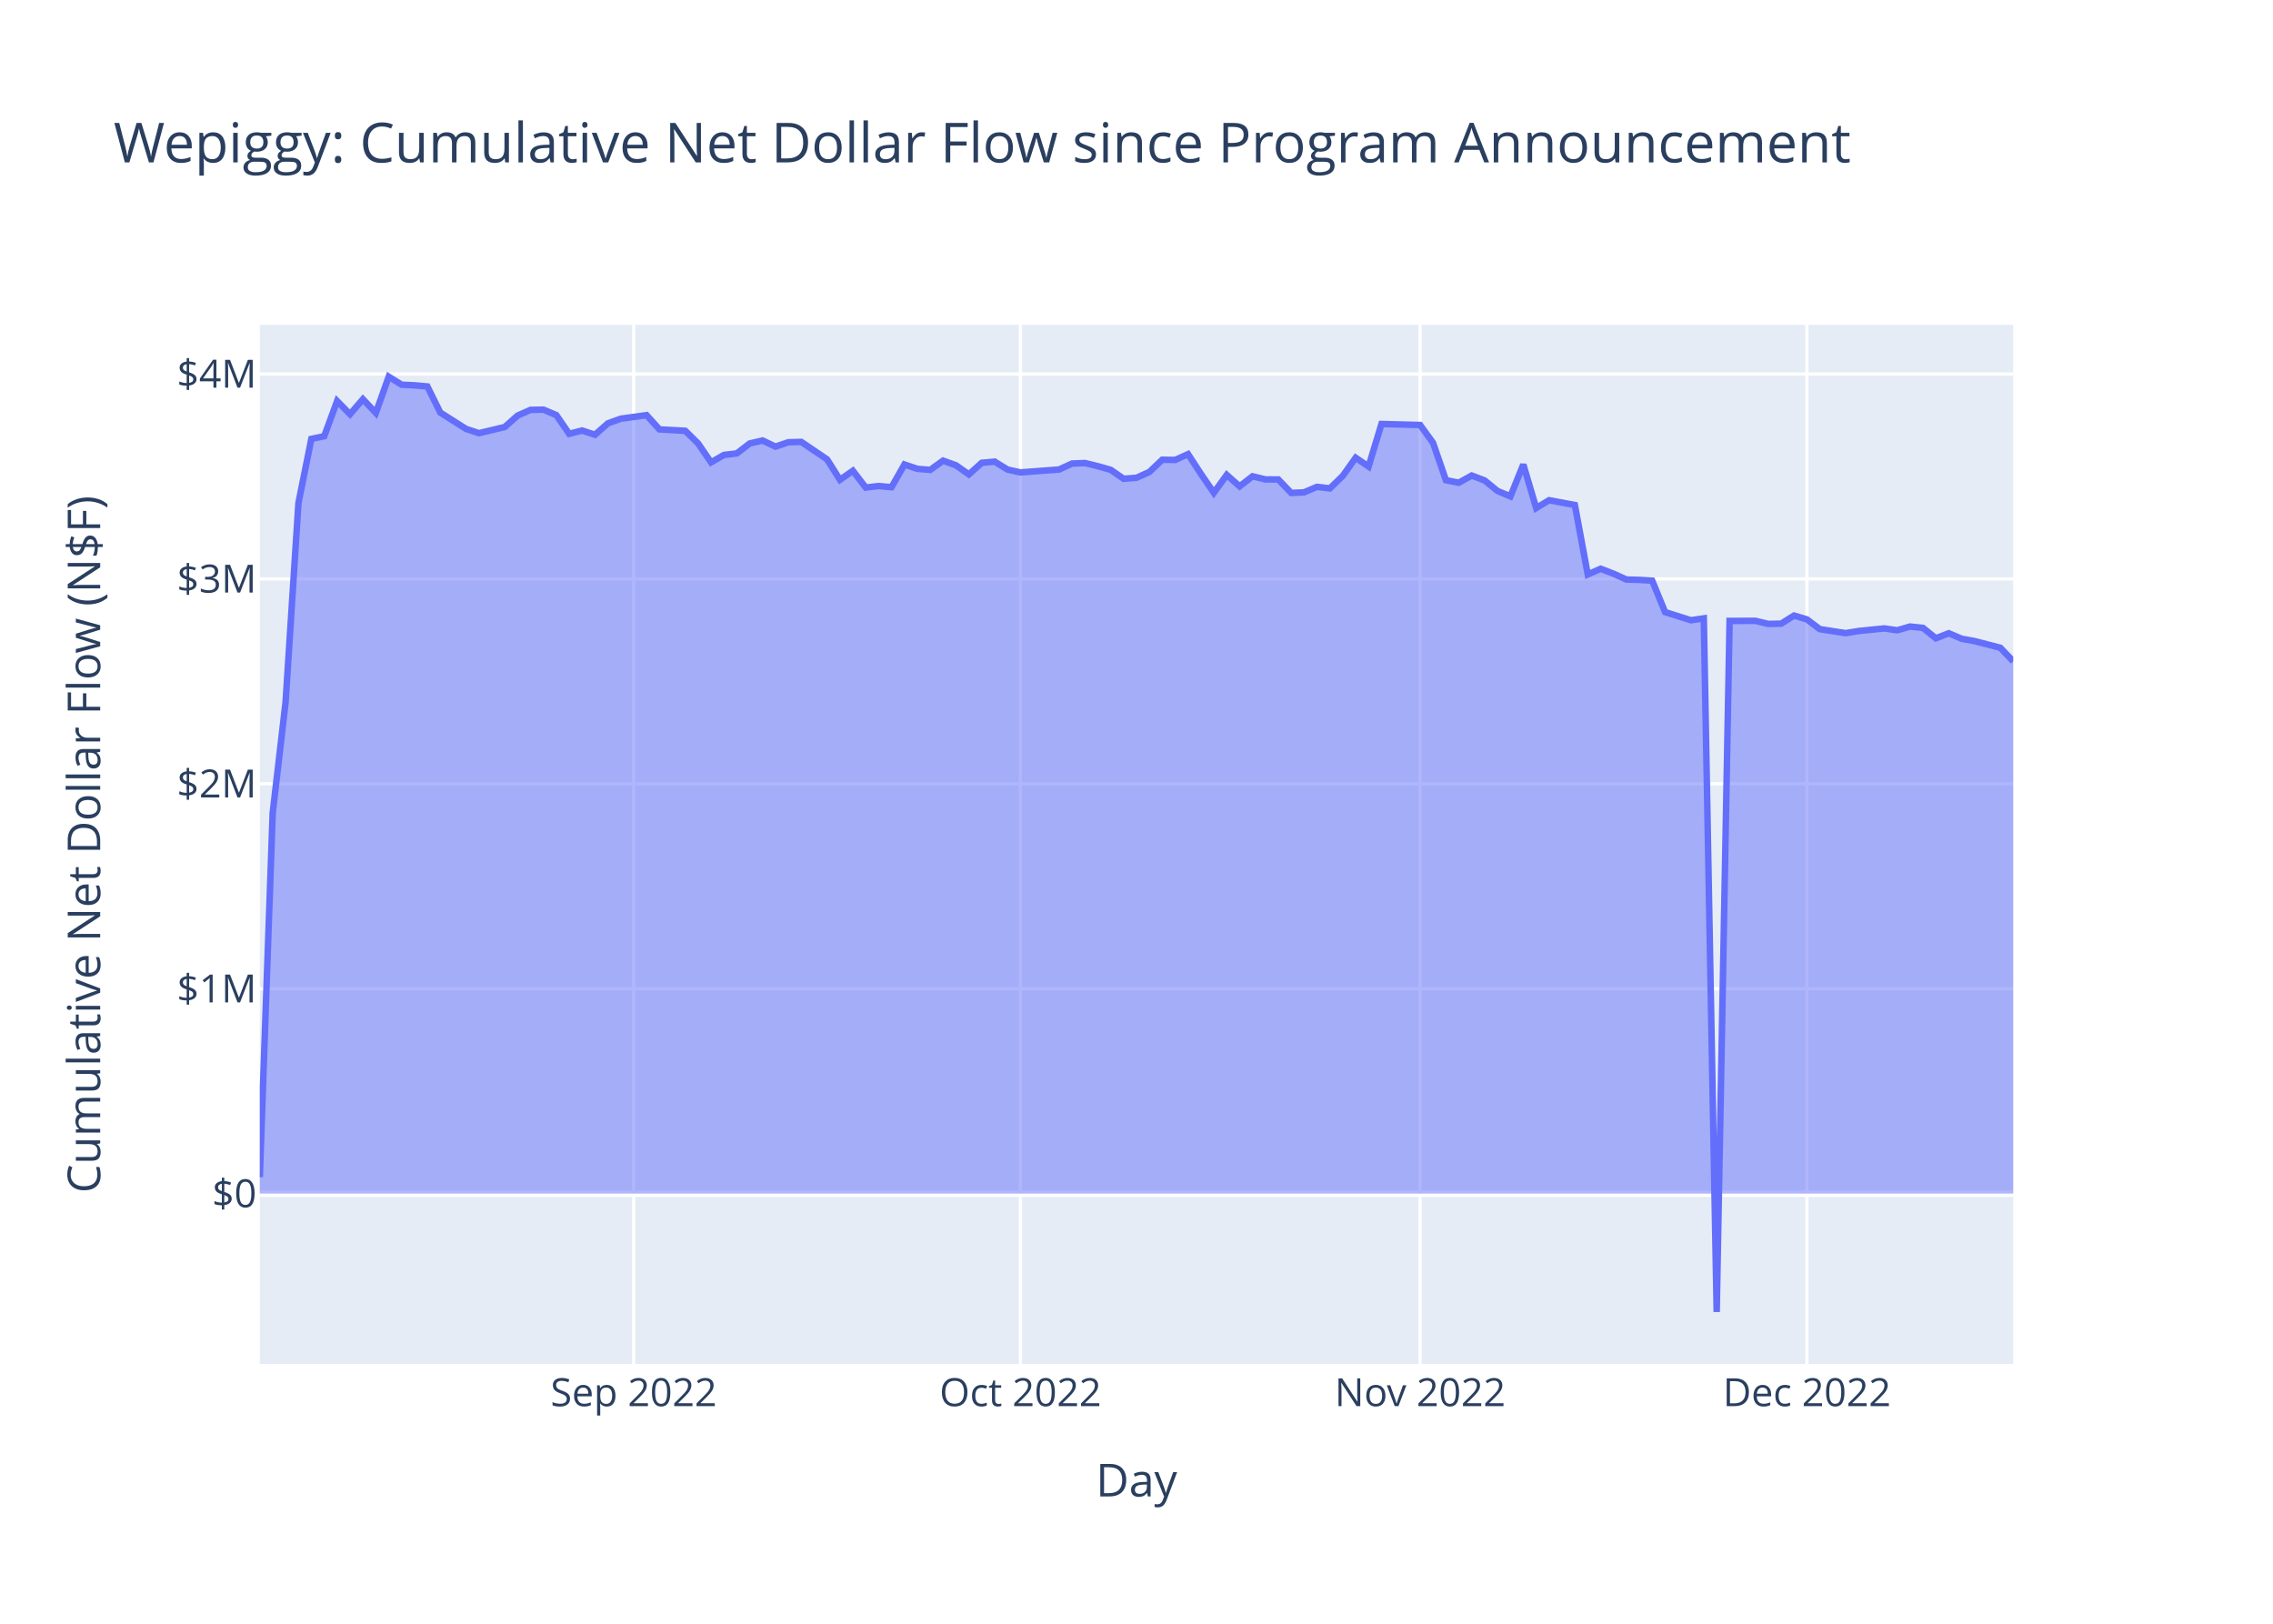
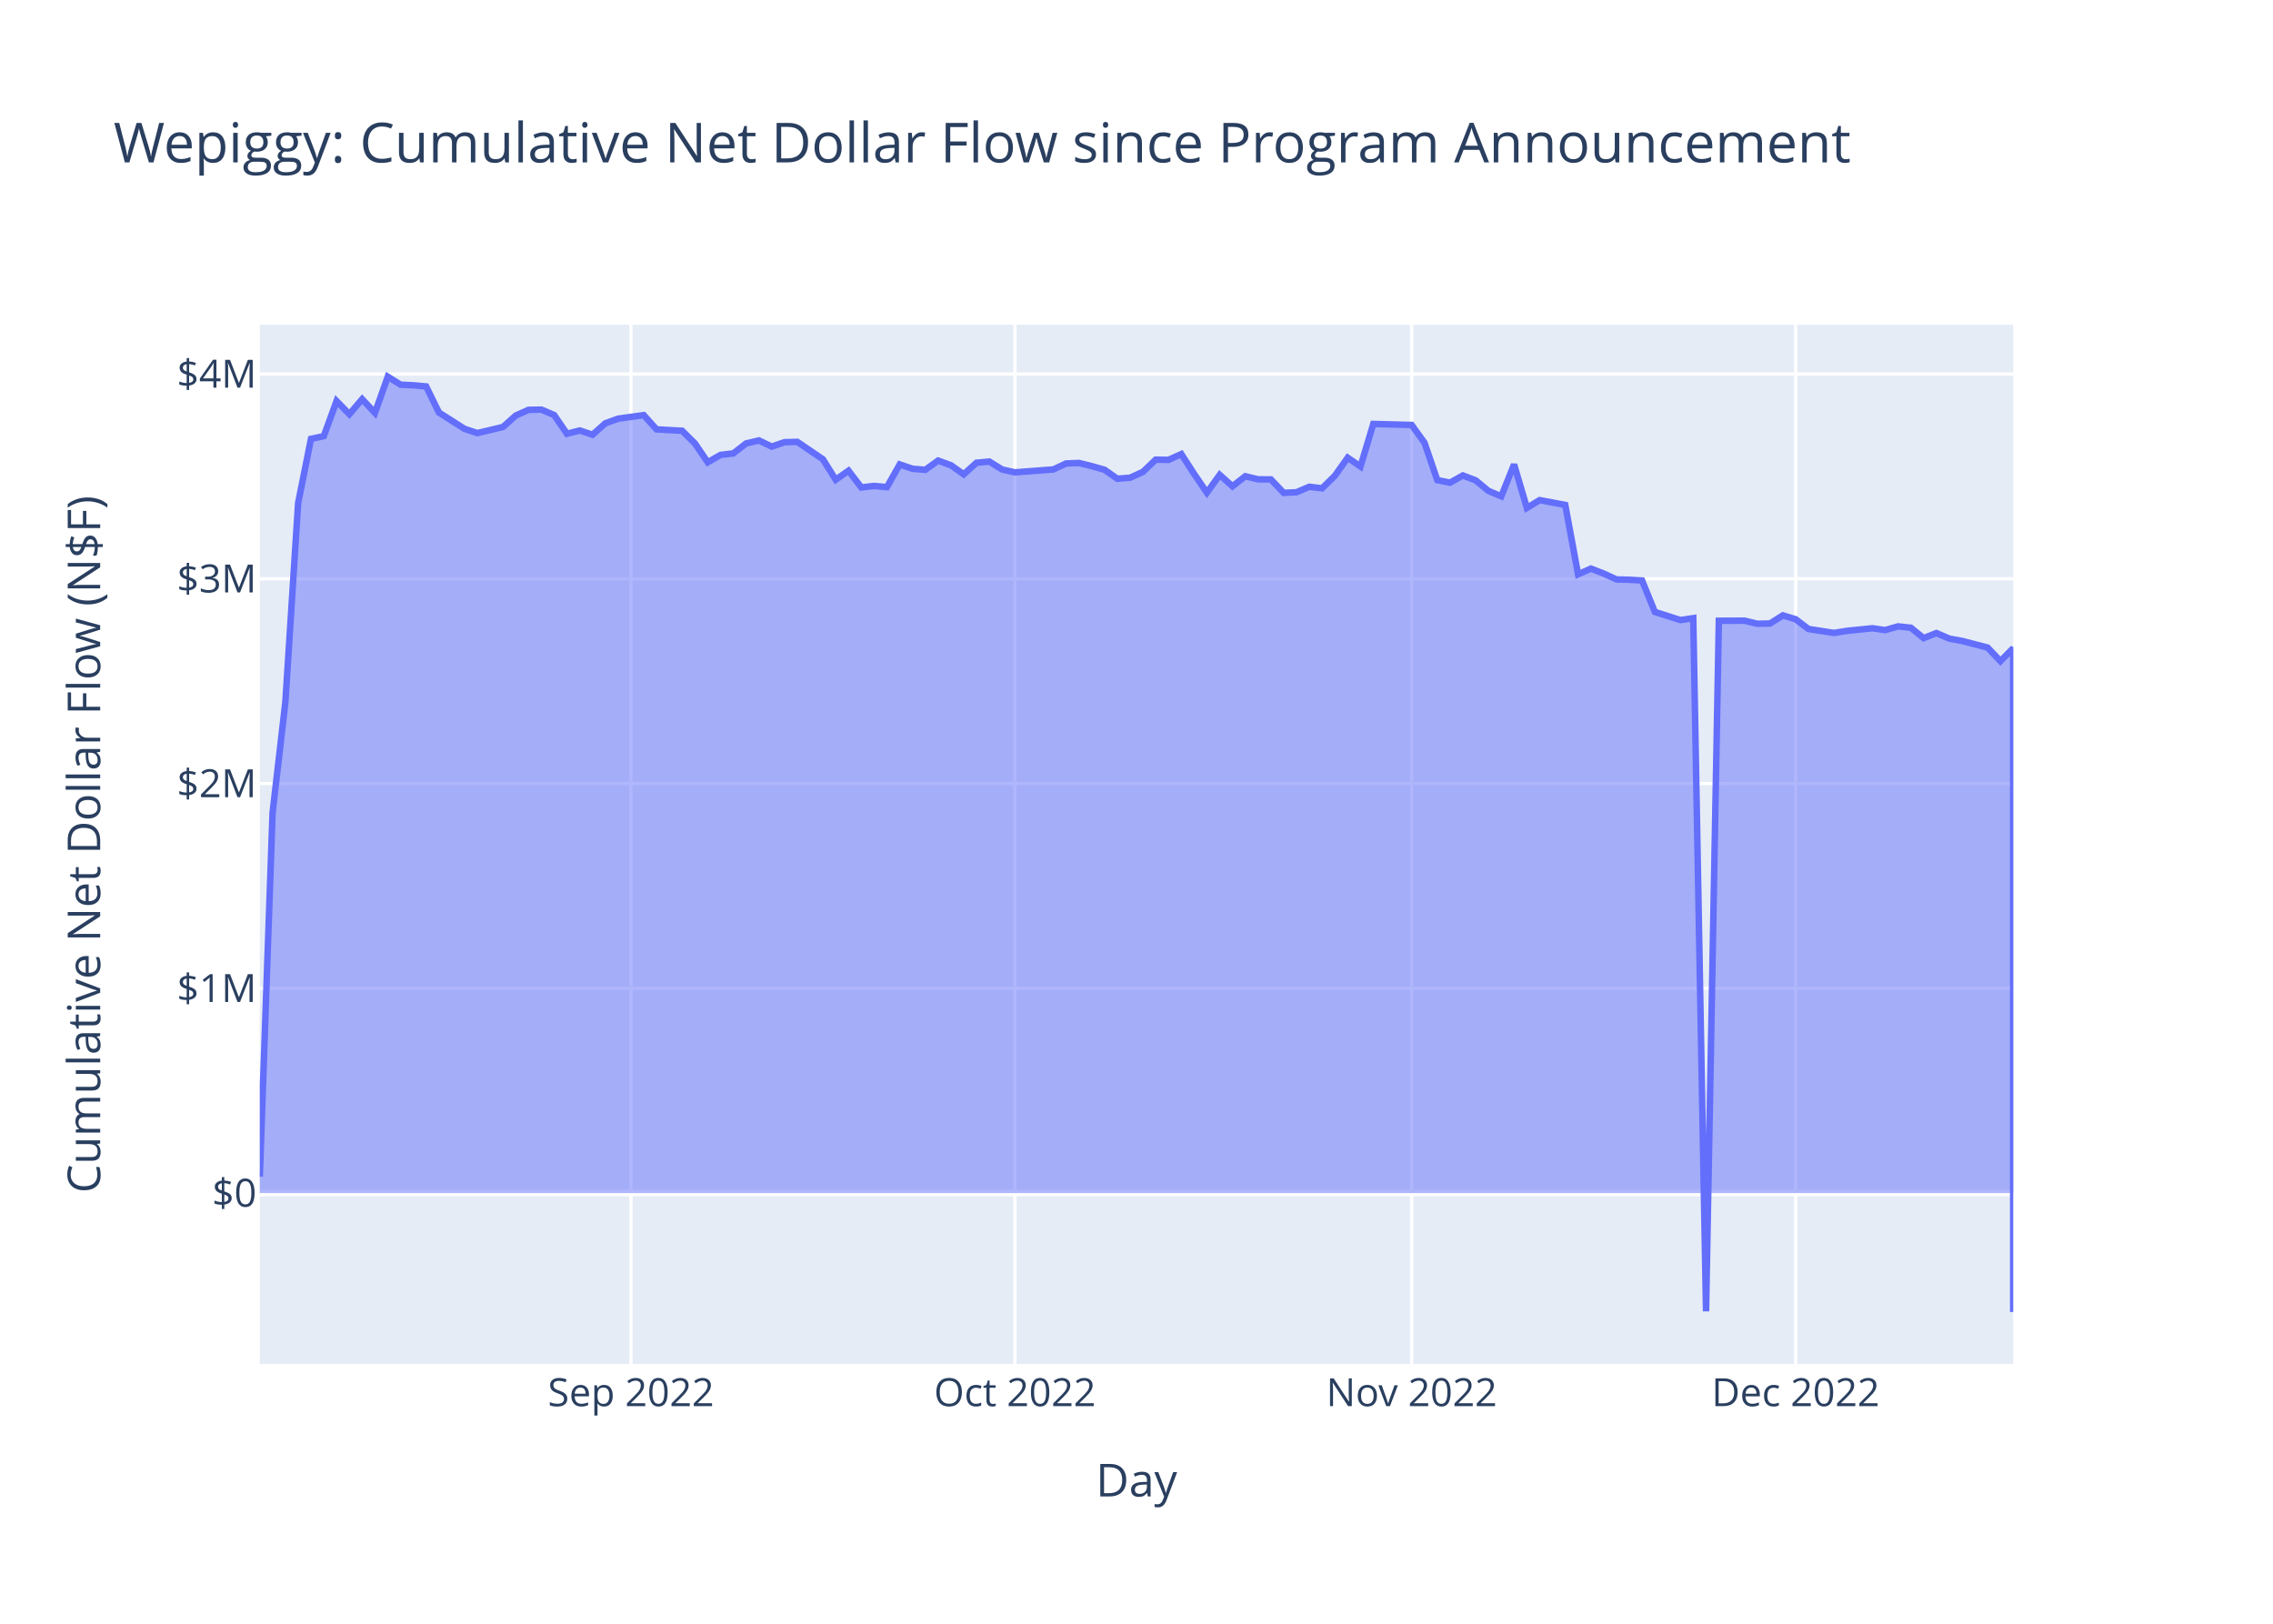
<svg xmlns="http://www.w3.org/2000/svg" class="main-svg" width="700" height="500" style="" viewBox="0 0 700 500">
  <rect x="0" y="0" width="700" height="500" style="fill: rgb(255, 255, 255); fill-opacity: 1;" />
-   <defs id="defs-49e4d4">
+   <defs id="defs-6d9977">
    <g class="clips">
-       <clipPath id="clip49e4d4xyplot" class="plotclip">
+       <clipPath id="clip6d9977xyplot" class="plotclip">
        <rect width="540" height="320" />
      </clipPath>
-       <clipPath class="axesclip" id="clip49e4d4x">
+       <clipPath class="axesclip" id="clip6d9977x">
        <rect x="80" y="0" width="540" height="500" />
      </clipPath>
-       <clipPath class="axesclip" id="clip49e4d4y">
+       <clipPath class="axesclip" id="clip6d9977y">
        <rect x="0" y="100" width="700" height="320" />
      </clipPath>
-       <clipPath class="axesclip" id="clip49e4d4xy">
+       <clipPath class="axesclip" id="clip6d9977xy">
        <rect x="80" y="100" width="540" height="320" />
      </clipPath>
    </g>
    <g class="gradients" />
    <g class="patterns" />
  </defs>
  <g class="bglayer">
    <rect class="bg" x="80" y="100" width="540" height="320" style="fill: rgb(229, 236, 246); fill-opacity: 1; stroke-width: 0;" />
  </g>
  <g class="layer-below">
    <g class="imagelayer" />
    <g class="shapelayer" />
  </g>
  <g class="cartesianlayer">
    <g class="subplot xy">
      <g class="layer-subplot">
        <g class="shapelayer" />
        <g class="imagelayer" />
      </g>
      <g class="minor-gridlayer">
        <g class="x" />
        <g class="y" />
      </g>
      <g class="gridlayer">
        <g class="x">
-           <path class="xgrid crisp" transform="translate(195.15,0)" d="M0,100v320" style="stroke: rgb(255, 255, 255); stroke-opacity: 1; stroke-width: 1px;" />
-           <path class="xgrid crisp" transform="translate(314.26,0)" d="M0,100v320" style="stroke: rgb(255, 255, 255); stroke-opacity: 1; stroke-width: 1px;" />
-           <path class="xgrid crisp" transform="translate(437.35,0)" d="M0,100v320" style="stroke: rgb(255, 255, 255); stroke-opacity: 1; stroke-width: 1px;" />
-           <path class="xgrid crisp" transform="translate(556.47,0)" d="M0,100v320" style="stroke: rgb(255, 255, 255); stroke-opacity: 1; stroke-width: 1px;" />
+           <path class="xgrid crisp" transform="translate(194.31,0)" d="M0,100v320" style="stroke: rgb(255, 255, 255); stroke-opacity: 1; stroke-width: 1px;" />
+           <path class="xgrid crisp" transform="translate(312.55,0)" d="M0,100v320" style="stroke: rgb(255, 255, 255); stroke-opacity: 1; stroke-width: 1px;" />
+           <path class="xgrid crisp" transform="translate(434.74,0)" d="M0,100v320" style="stroke: rgb(255, 255, 255); stroke-opacity: 1; stroke-width: 1px;" />
+           <path class="xgrid crisp" transform="translate(552.99,0)" d="M0,100v320" style="stroke: rgb(255, 255, 255); stroke-opacity: 1; stroke-width: 1px;" />
        </g>
        <g class="y">
-           <path class="ygrid crisp" transform="translate(0,304.46)" d="M80,0h540" style="stroke: rgb(255, 255, 255); stroke-opacity: 1; stroke-width: 1px;" />
-           <path class="ygrid crisp" transform="translate(0,241.36)" d="M80,0h540" style="stroke: rgb(255, 255, 255); stroke-opacity: 1; stroke-width: 1px;" />
-           <path class="ygrid crisp" transform="translate(0,178.27)" d="M80,0h540" style="stroke: rgb(255, 255, 255); stroke-opacity: 1; stroke-width: 1px;" />
+           <path class="ygrid crisp" transform="translate(0,304.33)" d="M80,0h540" style="stroke: rgb(255, 255, 255); stroke-opacity: 1; stroke-width: 1px;" />
+           <path class="ygrid crisp" transform="translate(0,241.28)" d="M80,0h540" style="stroke: rgb(255, 255, 255); stroke-opacity: 1; stroke-width: 1px;" />
+           <path class="ygrid crisp" transform="translate(0,178.22)" d="M80,0h540" style="stroke: rgb(255, 255, 255); stroke-opacity: 1; stroke-width: 1px;" />
          <path class="ygrid crisp" transform="translate(0,115.17)" d="M80,0h540" style="stroke: rgb(255, 255, 255); stroke-opacity: 1; stroke-width: 1px;" />
        </g>
      </g>
      <g class="zerolinelayer">
-         <path class="yzl zl crisp" transform="translate(0,367.55)" d="M80,0h540" style="stroke: rgb(255, 255, 255); stroke-opacity: 1; stroke-width: 2px;" />
+         <path class="yzl zl crisp" transform="translate(0,367.38)" d="M80,0h540" style="stroke: rgb(255, 255, 255); stroke-opacity: 1; stroke-width: 2px;" />
      </g>
      <path class="xlines-below" />
      <path class="ylines-below" />
      <g class="overlines-below" />
      <g class="xaxislayer-below" />
      <g class="yaxislayer-below" />
      <g class="overaxes-below" />
-       <g class="plot" transform="translate(80,100)" clip-path="url(#clip49e4d4xyplot)">
+       <g class="plot" transform="translate(80,100)" clip-path="url(#clip6d9977xyplot)">
        <g class="scatterlayer mlayer">
-           <g class="trace scatter tracece7226" style="stroke-miterlimit: 2;">
+           <g class="trace scatter trace3d76f2" style="stroke-miterlimit: 2;">
            <g class="fills">
              <g>
-                 <path class="js-fill" d="M540,267.55L0,267.55L0,262.48L3.97,150.39L7.94,116.3L11.91,54.88L15.88,35.15L19.85,34.32L23.82,23.49L27.79,27.54L31.76,22.92L35.74,27.14L39.71,16L43.68,18.46L47.65,18.65L51.62,19L55.59,27.04L63.53,32.07L67.5,33.38L75.44,31.49L79.41,27.97L83.38,26.21L87.35,26.14L91.32,27.81L95.29,33.58L99.26,32.57L103.24,33.87L107.21,30.36L111.18,28.93L119.12,27.84L123.09,32.22L131.03,32.65L135,36.55L138.97,42.37L142.94,40.09L146.91,39.62L150.88,36.56L154.85,35.64L158.82,37.53L162.79,36.18L166.76,36.07L174.71,41.45L178.68,47.74L182.65,44.96L186.62,50.13L190.59,49.66L194.56,50.02L198.53,43.03L202.5,44.37L206.47,44.69L210.44,41.85L214.41,43.28L218.38,46.07L222.35,42.51L226.32,42.14L230.29,44.59L234.26,45.47L246.18,44.57L250.15,42.74L254.12,42.58L258.09,43.55L262.06,44.67L266.03,47.43L270,47.12L273.97,45.33L277.94,41.56L281.91,41.63L285.88,39.85L289.85,45.94L293.82,51.73L297.79,46.24L301.76,49.76L305.74,46.67L309.71,47.62L313.68,47.65L317.65,51.79L321.62,51.6L325.59,49.91L329.56,50.39L333.53,46.52L337.5,40.95L341.47,43.65L345.44,30.56L357.35,30.87L361.32,36.35L365.29,47.86L369.26,48.64L373.24,46.43L377.21,47.94L381.18,51.18L385.15,52.84L389.12,43.04L393.09,56.43L397.06,54.03L401.03,54.77L405,55.51L408.97,76.9L412.94,75.13L416.91,76.66L420.88,78.46L424.85,78.56L428.82,78.8L432.79,88.48L440.74,90.99L444.71,90.41L448.68,304L452.65,91.2L460.59,91.17L464.56,92.12L468.53,92.04L472.5,89.55L476.47,90.73L480.44,93.73L488.38,94.96L492.35,94.31L500.29,93.51L504.26,94.08L508.24,92.93L512.21,93.35L516.18,96.55L520.15,95L524.12,96.69L528.09,97.41L536.03,99.47L540,103.64" style="fill: rgb(99, 110, 250); fill-opacity: 0.5; stroke-width: 0;" />
+                 <path class="js-fill" d="M540,267.38L0,267.38L0,262.31L3.94,150.3L7.88,116.24L11.82,54.86L15.77,35.14L19.71,34.3L23.65,23.49L27.59,27.53L31.53,22.91L35.47,27.13L39.42,16L43.36,18.45L47.3,18.64L51.24,19L55.18,27.03L63.07,32.06L67.01,33.36L74.89,31.48L78.83,27.97L82.77,26.2L86.72,26.13L90.66,27.8L94.6,33.57L98.54,32.56L102.48,33.86L106.42,30.35L110.36,28.92L118.25,27.83L122.19,32.21L130.07,32.64L134.01,36.54L137.96,42.35L141.9,40.08L145.84,39.61L149.78,36.55L153.72,35.62L157.66,37.52L161.61,36.16L165.55,36.06L173.43,41.43L177.37,47.72L181.31,44.94L185.26,50.1L189.2,49.63L193.14,50L197.08,43.01L201.02,44.35L204.96,44.67L208.91,41.83L212.85,43.26L216.79,46.05L220.73,42.49L224.67,42.12L228.61,44.57L232.55,45.45L244.38,44.55L248.32,42.72L252.26,42.56L256.2,43.53L260.15,44.65L264.09,47.41L268.03,47.1L271.97,45.31L275.91,41.54L279.85,41.61L283.8,39.83L287.74,45.92L291.68,51.7L295.62,46.22L299.56,49.74L303.5,46.65L307.45,47.6L311.39,47.63L315.33,51.76L319.27,51.58L323.21,49.89L327.15,50.37L331.09,46.5L335.04,40.94L338.98,43.64L342.92,30.55L354.74,30.86L358.69,36.33L362.63,47.84L366.57,48.62L370.51,46.41L374.45,47.91L378.39,51.16L382.34,52.82L386.28,43.02L390.22,56.4L394.16,54L398.1,54.74L402.04,55.49L405.99,76.86L409.93,75.09L413.87,76.61L417.81,78.42L421.75,78.52L425.69,78.75L429.64,88.43L437.52,90.94L441.46,90.35L445.4,303.8L449.34,91.15L457.23,91.12L461.17,92.07L465.11,91.99L469.05,89.5L472.99,90.68L476.93,93.68L484.82,94.9L488.76,94.26L496.64,93.46L500.58,94.03L504.53,92.88L508.47,93.3L512.41,96.5L516.35,94.94L520.29,96.64L524.23,97.36L532.12,99.41L536.06,103.58L540,99.59L540,304" style="fill: rgb(99, 110, 250); fill-opacity: 0.5; stroke-width: 0;" />
              </g>
            </g>
            <g class="errorbars" />
            <g class="lines">
-               <path class="js-line" d="M0,262.48L3.97,150.39L7.94,116.3L11.91,54.88L15.88,35.15L19.85,34.32L23.82,23.49L27.79,27.54L31.76,22.92L35.74,27.14L39.71,16L43.68,18.46L47.65,18.65L51.62,19L55.59,27.04L63.53,32.07L67.5,33.38L75.44,31.49L79.41,27.97L83.38,26.21L87.35,26.14L91.32,27.81L95.29,33.58L99.26,32.57L103.24,33.87L107.21,30.36L111.18,28.93L119.12,27.84L123.09,32.22L131.03,32.65L135,36.55L138.97,42.37L142.94,40.09L146.91,39.62L150.88,36.56L154.85,35.64L158.82,37.53L162.79,36.18L166.76,36.07L174.71,41.45L178.68,47.74L182.65,44.96L186.62,50.13L190.59,49.66L194.56,50.02L198.53,43.03L202.5,44.37L206.47,44.69L210.44,41.85L214.41,43.28L218.38,46.07L222.35,42.51L226.32,42.14L230.29,44.59L234.26,45.47L246.18,44.57L250.15,42.74L254.12,42.58L258.09,43.55L262.06,44.67L266.03,47.43L270,47.12L273.97,45.33L277.94,41.56L281.91,41.63L285.88,39.85L289.85,45.94L293.82,51.73L297.79,46.24L301.76,49.76L305.74,46.67L309.71,47.62L313.68,47.65L317.65,51.79L321.62,51.6L325.59,49.91L329.56,50.39L333.53,46.52L337.5,40.95L341.47,43.65L345.44,30.56L357.35,30.87L361.32,36.35L365.29,47.86L369.26,48.64L373.24,46.43L377.21,47.94L381.18,51.18L385.15,52.84L389.12,43.04L393.09,56.43L397.06,54.03L401.03,54.77L405,55.51L408.97,76.9L412.94,75.13L416.91,76.66L420.88,78.46L424.85,78.56L428.82,78.8L432.79,88.48L440.74,90.99L444.71,90.41L448.68,304L452.65,91.2L460.59,91.17L464.56,92.12L468.53,92.04L472.5,89.55L476.47,90.73L480.44,93.73L488.38,94.96L492.35,94.31L500.29,93.51L504.26,94.08L508.24,92.93L512.21,93.35L516.18,96.55L520.15,95L524.12,96.69L528.09,97.41L536.03,99.47L540,103.64" style="vector-effect: non-scaling-stroke; fill: none; stroke: rgb(99, 110, 250); stroke-opacity: 1; stroke-width: 2px; opacity: 1;" />
+               <path class="js-line" d="M0,262.31L3.94,150.3L7.88,116.24L11.82,54.86L15.77,35.14L19.71,34.3L23.65,23.49L27.59,27.53L31.53,22.91L35.47,27.13L39.42,16L43.36,18.45L47.3,18.64L51.24,19L55.18,27.03L63.07,32.06L67.01,33.36L74.89,31.48L78.83,27.97L82.77,26.2L86.72,26.13L90.66,27.8L94.6,33.57L98.54,32.56L102.48,33.86L106.42,30.35L110.36,28.92L118.25,27.83L122.19,32.21L130.07,32.64L134.01,36.54L137.96,42.35L141.9,40.08L145.84,39.61L149.78,36.55L153.72,35.62L157.66,37.52L161.61,36.16L165.55,36.06L173.43,41.43L177.37,47.72L181.31,44.94L185.26,50.1L189.2,49.63L193.14,50L197.08,43.01L201.02,44.35L204.96,44.67L208.91,41.83L212.85,43.26L216.79,46.05L220.73,42.49L224.67,42.12L228.61,44.57L232.55,45.45L244.38,44.55L248.32,42.72L252.26,42.56L256.2,43.53L260.15,44.65L264.09,47.41L268.03,47.1L271.97,45.31L275.91,41.54L279.85,41.61L283.8,39.83L287.74,45.92L291.68,51.7L295.62,46.22L299.56,49.74L303.5,46.65L307.45,47.6L311.39,47.63L315.33,51.76L319.27,51.58L323.21,49.89L327.15,50.37L331.09,46.5L335.04,40.94L338.98,43.64L342.92,30.55L354.74,30.86L358.69,36.33L362.63,47.84L366.57,48.62L370.51,46.41L374.45,47.91L378.39,51.16L382.34,52.82L386.28,43.02L390.22,56.4L394.16,54L398.1,54.74L402.04,55.49L405.99,76.86L409.93,75.09L413.87,76.61L417.81,78.42L421.75,78.52L425.69,78.75L429.64,88.43L437.52,90.94L441.46,90.35L445.4,303.8L449.34,91.15L457.23,91.12L461.17,92.07L465.11,91.99L469.05,89.5L472.99,90.68L476.93,93.68L484.82,94.9L488.76,94.26L496.64,93.46L500.58,94.03L504.53,92.88L508.47,93.3L512.41,96.5L516.35,94.94L520.29,96.64L524.23,97.36L532.12,99.41L536.06,103.58L540,99.59L540,304" style="vector-effect: non-scaling-stroke; fill: none; stroke: rgb(99, 110, 250); stroke-opacity: 1; stroke-width: 2px; opacity: 1;" />
            </g>
            <g class="points" />
            <g class="text" />
          </g>
        </g>
      </g>
      <g class="overplot" />
      <path class="xlines-above crisp" d="M0,0" style="fill: none;" />
      <path class="ylines-above crisp" d="M0,0" style="fill: none;" />
      <g class="overlines-above" />
      <g class="xaxislayer-above">
        <g class="xtick">
-           <text text-anchor="middle" x="0" y="433" transform="translate(195.15,0)" style="font-family: 'Open Sans', verdana, arial, sans-serif; font-size: 12px; fill: rgb(42, 63, 95); fill-opacity: 1; white-space: pre; opacity: 1;">Sep 2022</text>
+           <text text-anchor="middle" x="0" y="433" transform="translate(194.31,0)" style="font-family: 'Open Sans', verdana, arial, sans-serif; font-size: 12px; fill: rgb(42, 63, 95); fill-opacity: 1; white-space: pre; opacity: 1;">Sep 2022</text>
        </g>
        <g class="xtick">
-           <text text-anchor="middle" x="0" y="433" style="font-family: 'Open Sans', verdana, arial, sans-serif; font-size: 12px; fill: rgb(42, 63, 95); fill-opacity: 1; white-space: pre; opacity: 1;" transform="translate(314.26,0)">Oct 2022</text>
+           <text text-anchor="middle" x="0" y="433" style="font-family: 'Open Sans', verdana, arial, sans-serif; font-size: 12px; fill: rgb(42, 63, 95); fill-opacity: 1; white-space: pre; opacity: 1;" transform="translate(312.55,0)">Oct 2022</text>
        </g>
        <g class="xtick">
-           <text text-anchor="middle" x="0" y="433" style="font-family: 'Open Sans', verdana, arial, sans-serif; font-size: 12px; fill: rgb(42, 63, 95); fill-opacity: 1; white-space: pre; opacity: 1;" transform="translate(437.35,0)">Nov 2022</text>
+           <text text-anchor="middle" x="0" y="433" style="font-family: 'Open Sans', verdana, arial, sans-serif; font-size: 12px; fill: rgb(42, 63, 95); fill-opacity: 1; white-space: pre; opacity: 1;" transform="translate(434.74,0)">Nov 2022</text>
        </g>
        <g class="xtick">
-           <text text-anchor="middle" x="0" y="433" style="font-family: 'Open Sans', verdana, arial, sans-serif; font-size: 12px; fill: rgb(42, 63, 95); fill-opacity: 1; white-space: pre; opacity: 1;" transform="translate(556.47,0)">Dec 2022</text>
+           <text text-anchor="middle" x="0" y="433" style="font-family: 'Open Sans', verdana, arial, sans-serif; font-size: 12px; fill: rgb(42, 63, 95); fill-opacity: 1; white-space: pre; opacity: 1;" transform="translate(552.99,0)">Dec 2022</text>
        </g>
      </g>
      <g class="yaxislayer-above">
        <g class="ytick">
-           <text text-anchor="end" x="79" y="4.2" transform="translate(0,367.55)" style="font-family: 'Open Sans', verdana, arial, sans-serif; font-size: 12px; fill: rgb(42, 63, 95); fill-opacity: 1; white-space: pre; opacity: 1;">$0</text>
+           <text text-anchor="end" x="79" y="4.2" transform="translate(0,367.38)" style="font-family: 'Open Sans', verdana, arial, sans-serif; font-size: 12px; fill: rgb(42, 63, 95); fill-opacity: 1; white-space: pre; opacity: 1;">$0</text>
        </g>
        <g class="ytick">
-           <text text-anchor="end" x="79" y="4.2" style="font-family: 'Open Sans', verdana, arial, sans-serif; font-size: 12px; fill: rgb(42, 63, 95); fill-opacity: 1; white-space: pre; opacity: 1;" transform="translate(0,304.46)">$1M</text>
+           <text text-anchor="end" x="79" y="4.2" style="font-family: 'Open Sans', verdana, arial, sans-serif; font-size: 12px; fill: rgb(42, 63, 95); fill-opacity: 1; white-space: pre; opacity: 1;" transform="translate(0,304.33)">$1M</text>
        </g>
        <g class="ytick">
-           <text text-anchor="end" x="79" y="4.2" style="font-family: 'Open Sans', verdana, arial, sans-serif; font-size: 12px; fill: rgb(42, 63, 95); fill-opacity: 1; white-space: pre; opacity: 1;" transform="translate(0,241.36)">$2M</text>
+           <text text-anchor="end" x="79" y="4.2" style="font-family: 'Open Sans', verdana, arial, sans-serif; font-size: 12px; fill: rgb(42, 63, 95); fill-opacity: 1; white-space: pre; opacity: 1;" transform="translate(0,241.28)">$2M</text>
        </g>
        <g class="ytick">
-           <text text-anchor="end" x="79" y="4.2" style="font-family: 'Open Sans', verdana, arial, sans-serif; font-size: 12px; fill: rgb(42, 63, 95); fill-opacity: 1; white-space: pre; opacity: 1;" transform="translate(0,178.27)">$3M</text>
+           <text text-anchor="end" x="79" y="4.2" style="font-family: 'Open Sans', verdana, arial, sans-serif; font-size: 12px; fill: rgb(42, 63, 95); fill-opacity: 1; white-space: pre; opacity: 1;" transform="translate(0,178.22)">$3M</text>
        </g>
        <g class="ytick">
          <text text-anchor="end" x="79" y="4.2" style="font-family: 'Open Sans', verdana, arial, sans-serif; font-size: 12px; fill: rgb(42, 63, 95); fill-opacity: 1; white-space: pre; opacity: 1;" transform="translate(0,115.17)">$4M</text>
        </g>
      </g>
      <g class="overaxes-above" />
    </g>
  </g>
  <g class="polarlayer" />
  <g class="smithlayer" />
  <g class="ternarylayer" />
  <g class="geolayer" />
  <g class="funnelarealayer" />
  <g class="pielayer" />
  <g class="iciclelayer" />
  <g class="treemaplayer" />
  <g class="sunburstlayer" />
  <g class="glimages" />
-   <defs id="topdefs-49e4d4">
+   <defs id="topdefs-6d9977">
    <g class="clips" />
  </defs>
  <g class="layer-above">
    <g class="imagelayer" />
    <g class="shapelayer" />
  </g>
  <g class="infolayer">
    <g class="g-gtitle">
      <text class="gtitle" x="35" y="50" text-anchor="start" dy="0em" style="font-family: 'Open Sans', verdana, arial, sans-serif; font-size: 17px; fill: rgb(42, 63, 95); opacity: 1; font-weight: normal; white-space: pre;">Wepiggy: Cumulative Net Dollar Flow since Program Announcement</text>
    </g>
    <g class="g-xtitle">
      <text class="xtitle" x="350" y="460.8" text-anchor="middle" style="font-family: 'Open Sans', verdana, arial, sans-serif; font-size: 14px; fill: rgb(42, 63, 95); opacity: 1; font-weight: normal; white-space: pre;">Day</text>
    </g>
    <g class="g-ytitle">
      <text class="ytitle" transform="rotate(-90,30.85625,260)" x="30.856" y="260" text-anchor="middle" style="font-family: 'Open Sans', verdana, arial, sans-serif; font-size: 14px; fill: rgb(42, 63, 95); opacity: 1; font-weight: normal; white-space: pre;">Cumulative Net Dollar Flow (N$F)</text>
    </g>
  </g>
</svg>
